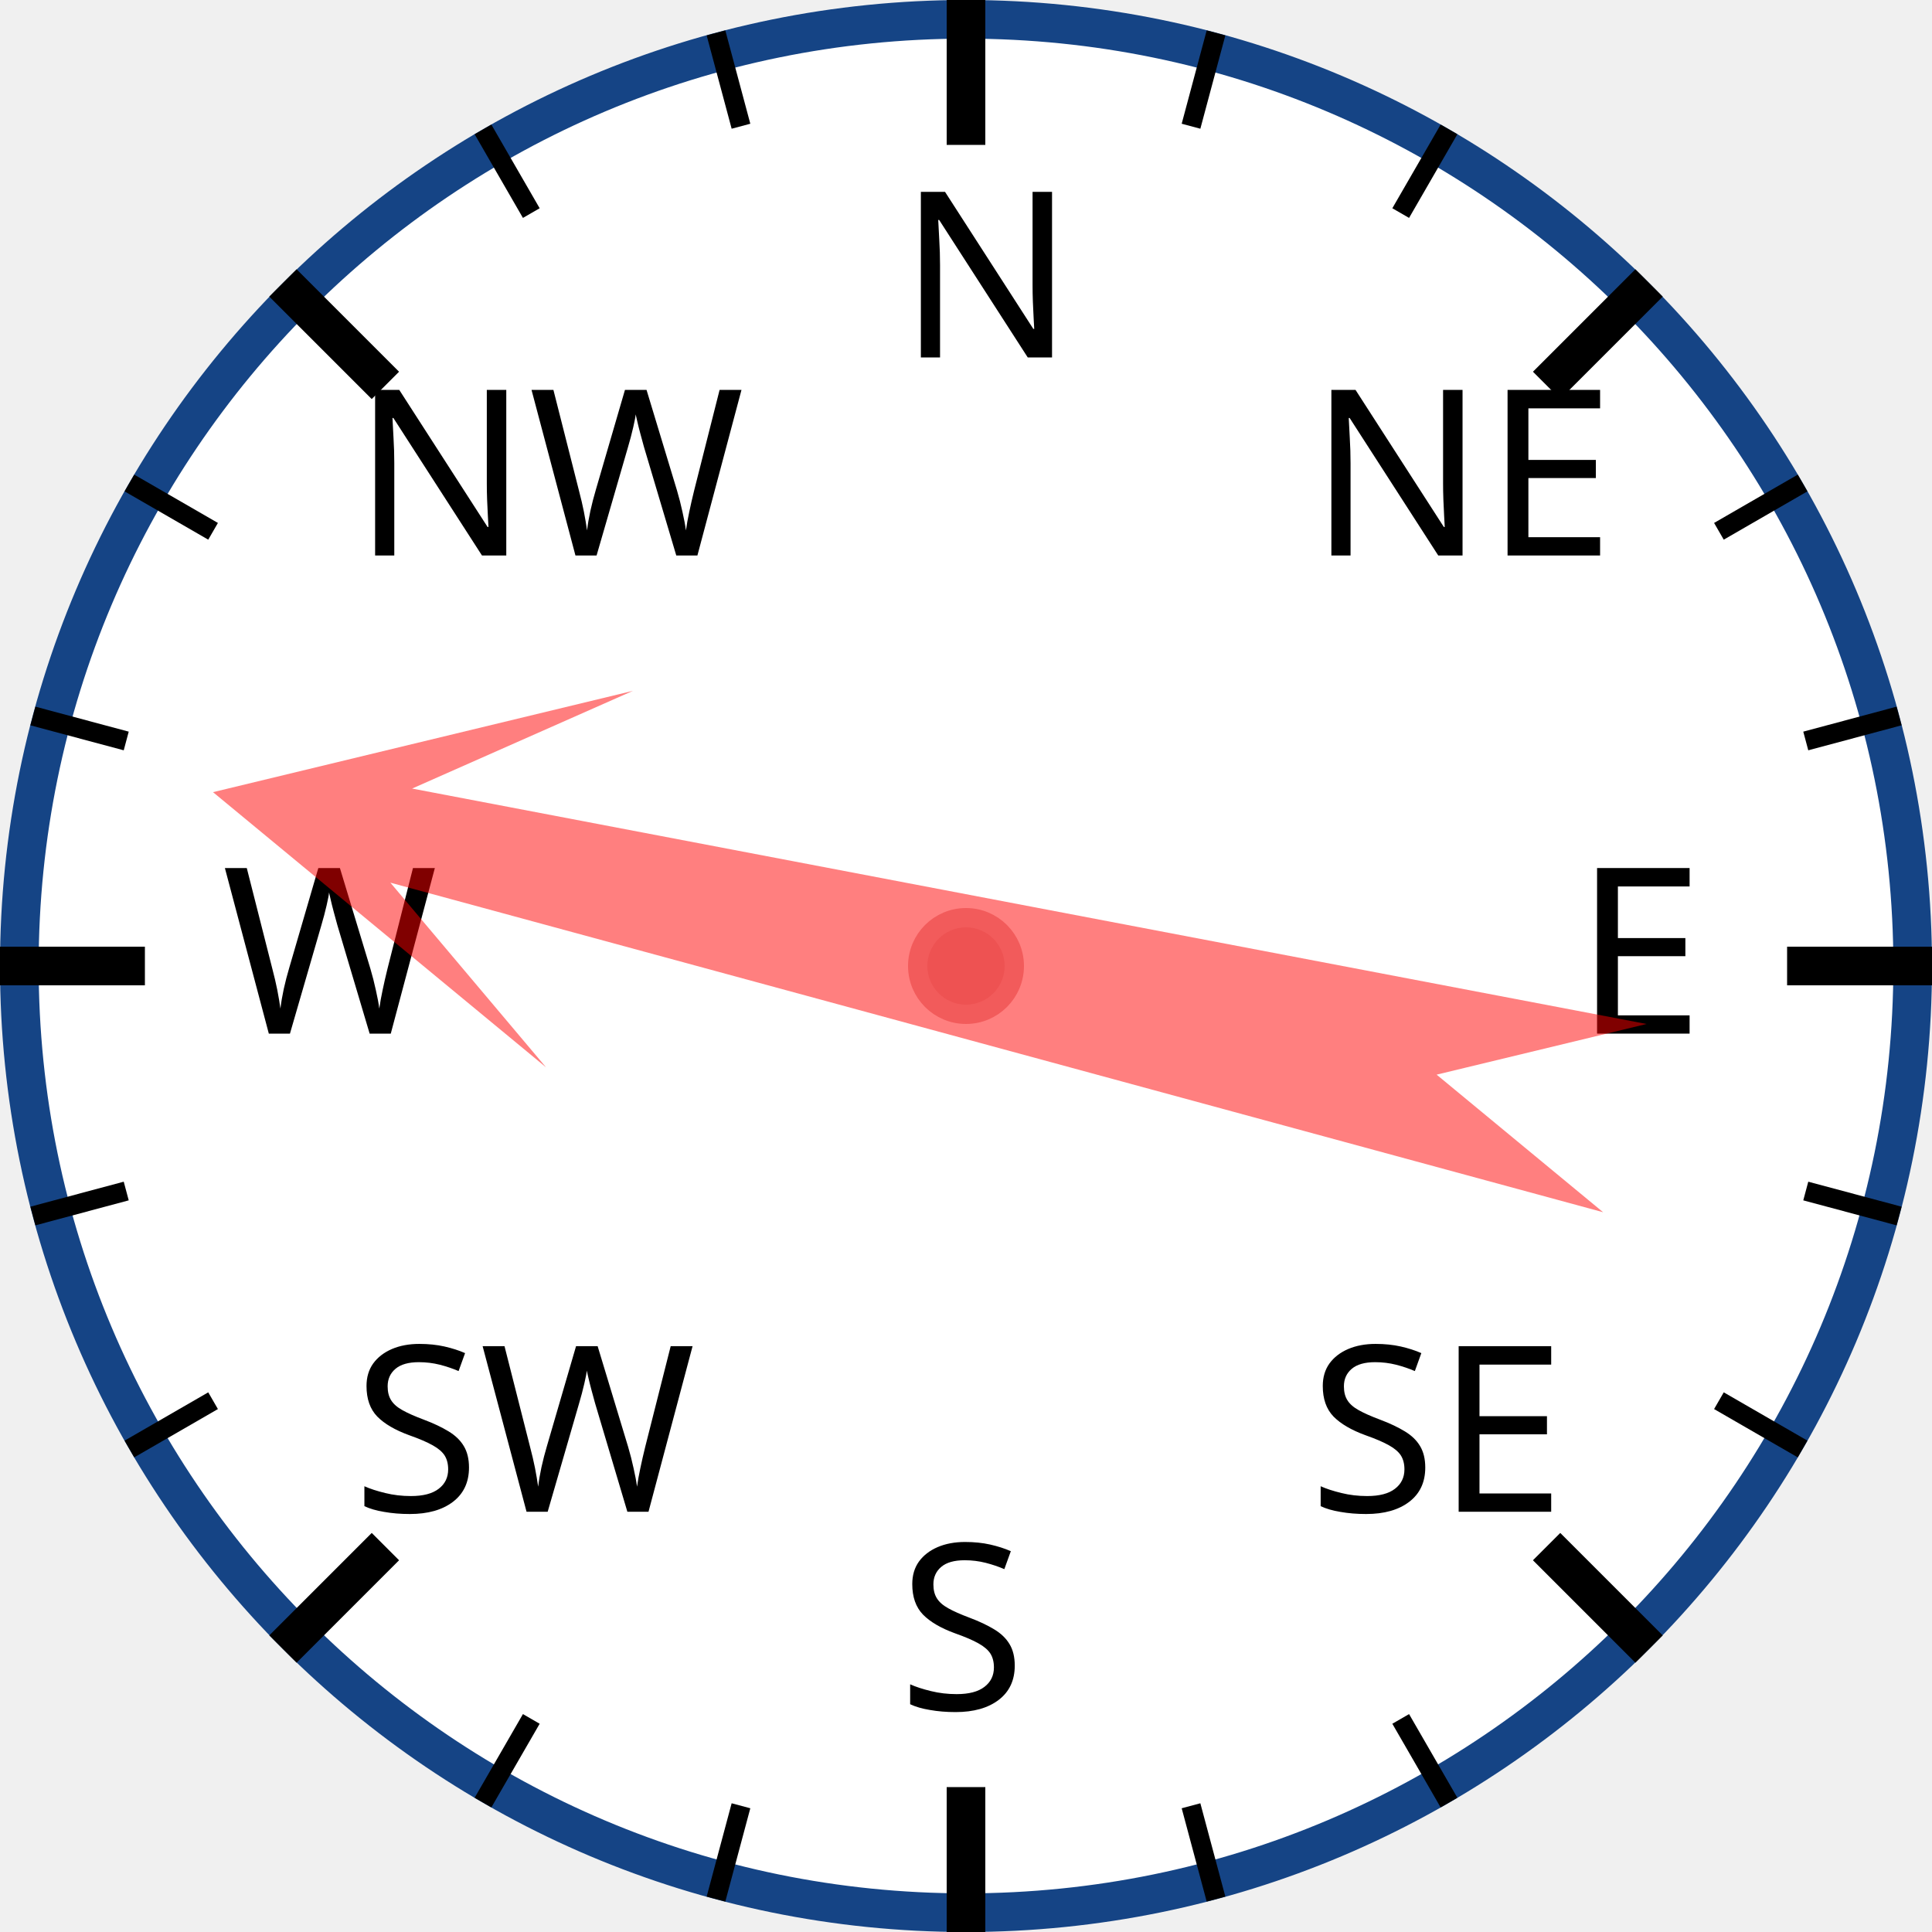
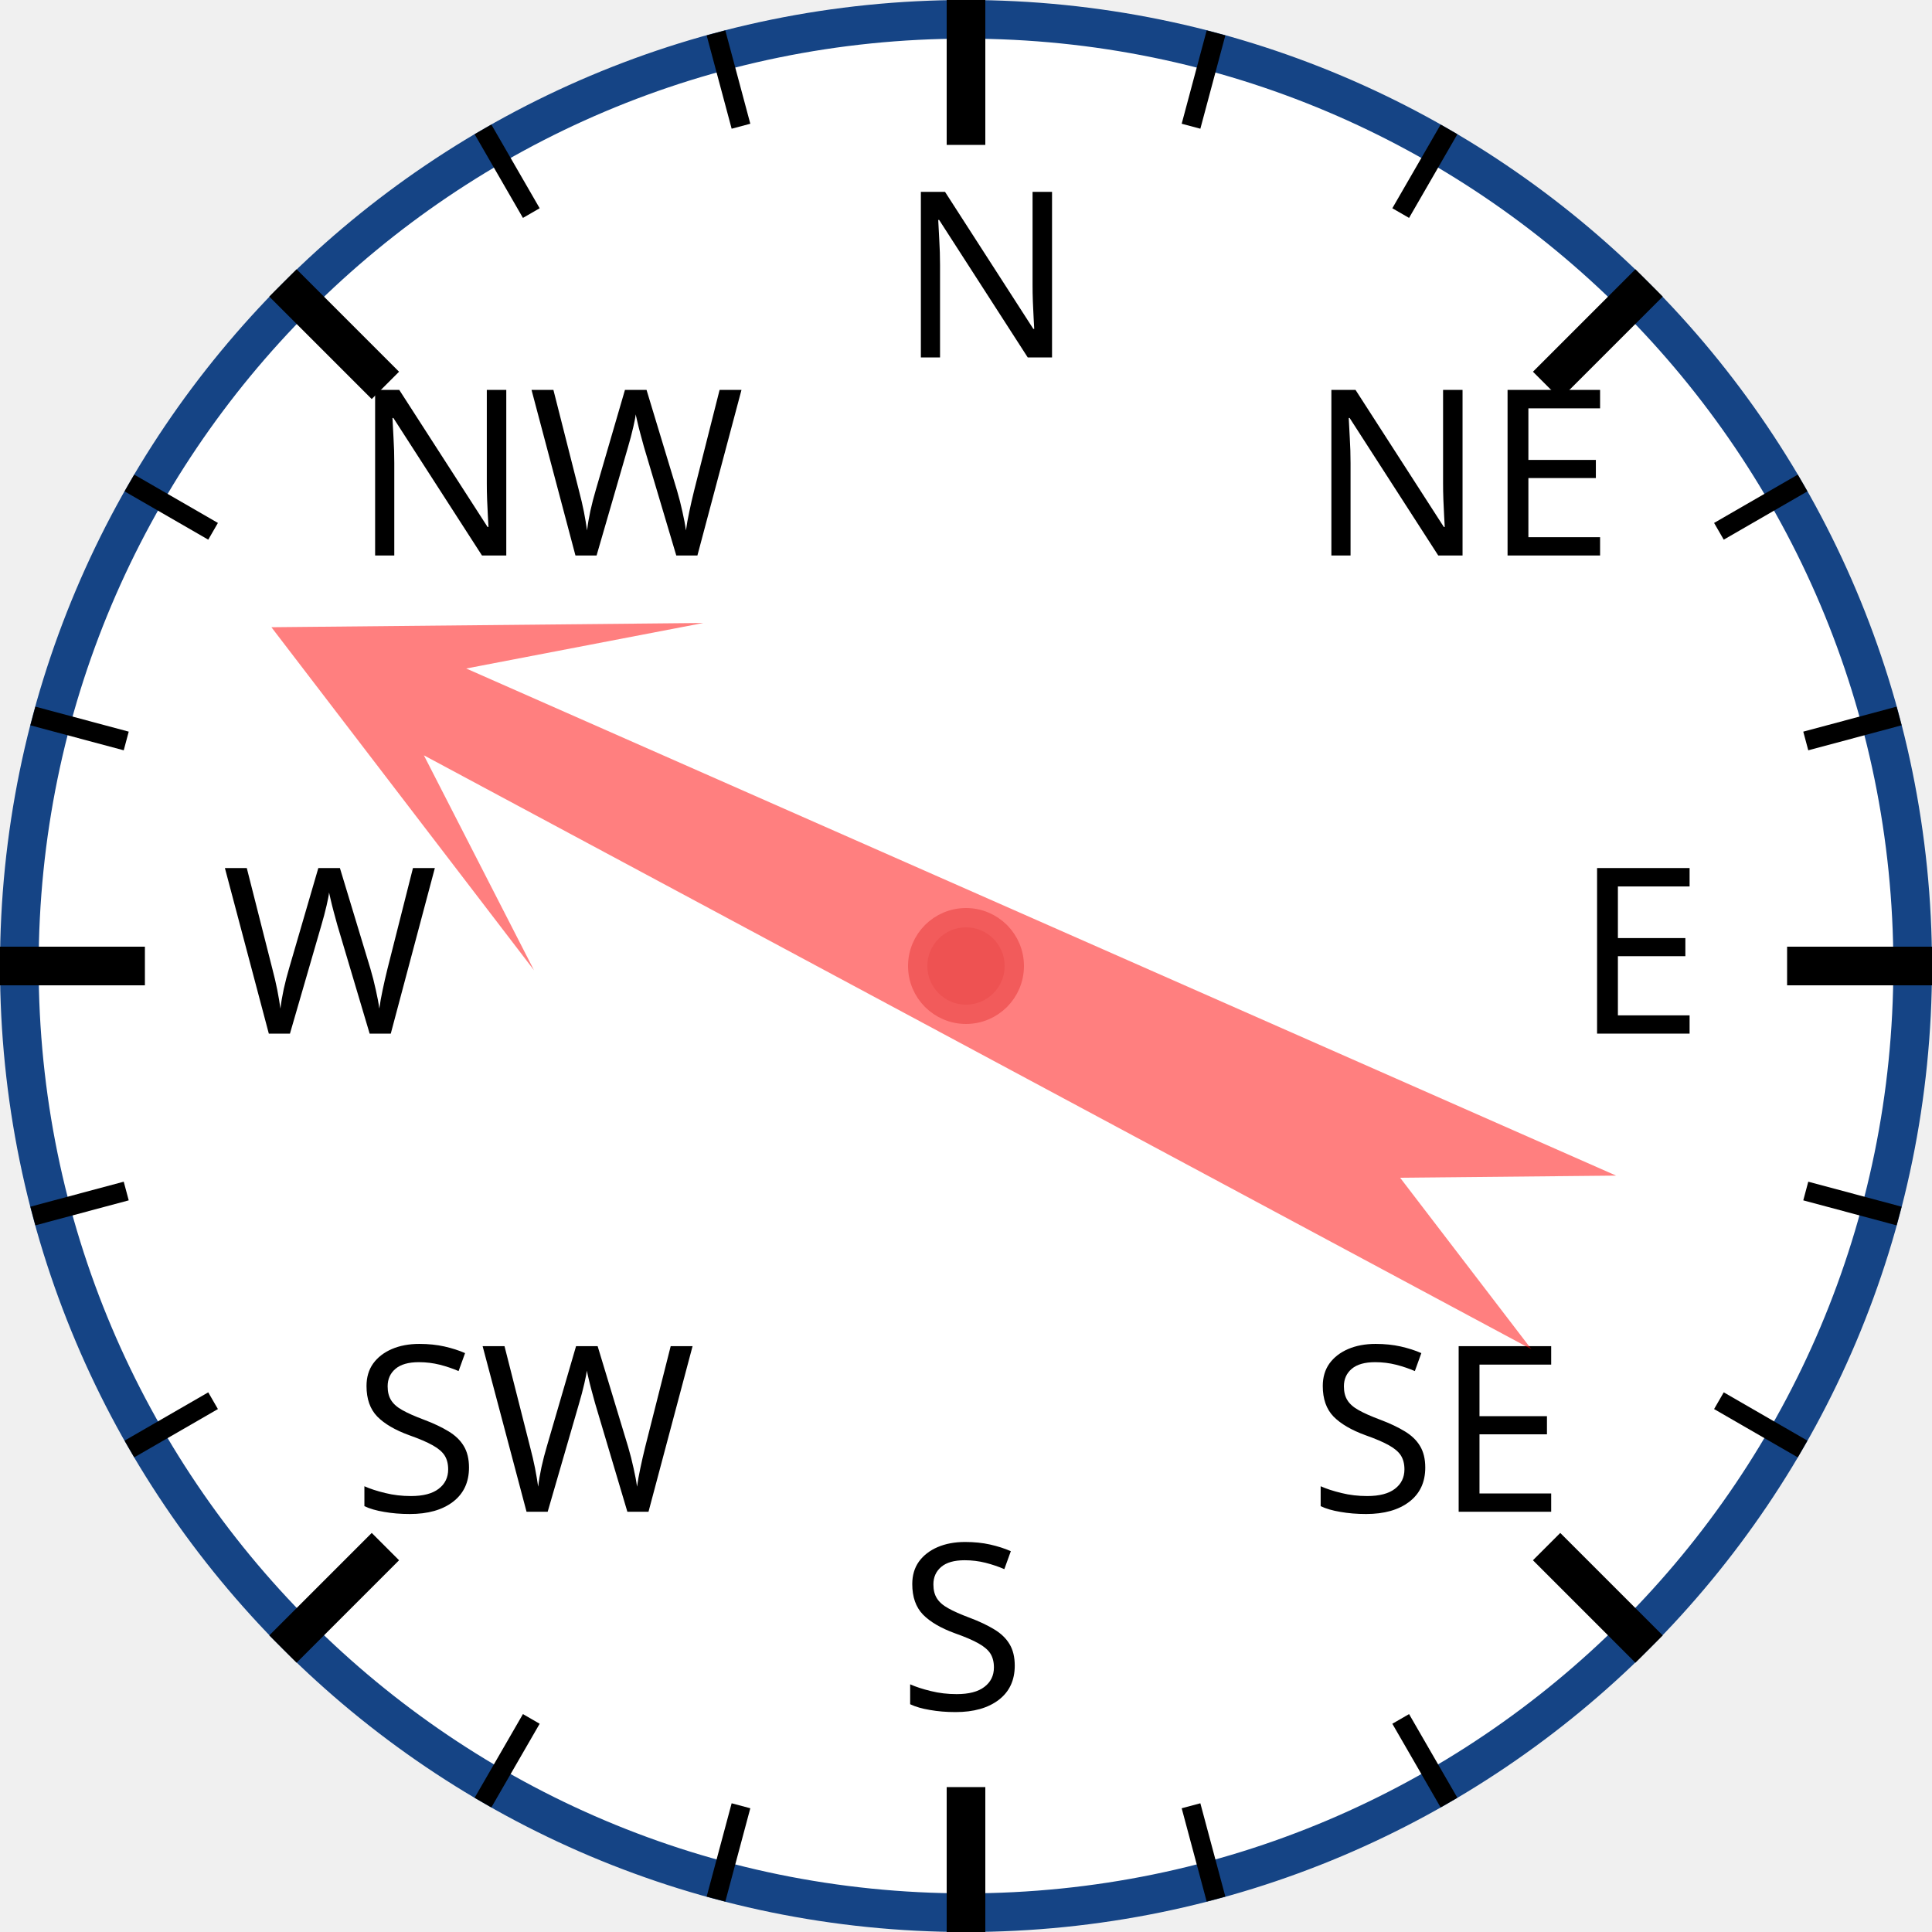
<svg xmlns="http://www.w3.org/2000/svg" width="120px" height="120px" viewBox="0 0 200 200">
  <circle cx="100" cy="100" r="98" style="fill: white; stroke: #154485; stroke-width: 4;" />
  <text x="93.0" y="37.0" style="font-family: sans-serif; font-size: 18pt;">N</text>
  <line x1="100.0" y1="0.0" x2="100.0" y2="15.0" style="stroke: black; stroke-width: 4;" />
  <line x1="74.118" y1="3.407" x2="76.706" y2="13.067" style="stroke: black; stroke-width: 2;" />
  <line x1="50" y1="13.397" x2="55" y2="22.058" style="stroke: black; stroke-width: 2;" />
  <text x="36.503" y="57.503" style="font-family: sans-serif; font-size: 18pt;">NW</text>
  <line x1="29.289" y1="29.289" x2="39.896" y2="39.896" style="stroke: black; stroke-width: 4;" />
  <line x1="13.397" y1="50" x2="22.058" y2="55" style="stroke: black; stroke-width: 2;" />
  <line x1="3.407" y1="74.118" x2="13.067" y2="76.706" style="stroke: black; stroke-width: 2;" />
  <text x="23.0" y="107.0" style="font-family: sans-serif; font-size: 18pt;">W</text>
  <line x1="0.0" y1="100.0" x2="15.0" y2="100.0" style="stroke: black; stroke-width: 4;" />
  <line x1="3.407" y1="125.882" x2="13.067" y2="123.294" style="stroke: black; stroke-width: 2;" />
  <line x1="13.397" y1="150" x2="22.058" y2="145" style="stroke: black; stroke-width: 2;" />
  <text x="36.503" y="156.497" style="font-family: sans-serif; font-size: 18pt;">SW</text>
  <line x1="29.289" y1="170.711" x2="39.896" y2="160.104" style="stroke: black; stroke-width: 4;" />
  <line x1="50" y1="186.603" x2="55" y2="177.942" style="stroke: black; stroke-width: 2;" />
  <line x1="74.118" y1="196.593" x2="76.706" y2="186.933" style="stroke: black; stroke-width: 2;" />
  <text x="93" y="177.0" style="font-family: sans-serif; font-size: 18pt;">S</text>
  <line x1="100" y1="200.0" x2="100" y2="185.0" style="stroke: black; stroke-width: 4;" />
  <line x1="125.882" y1="196.593" x2="123.294" y2="186.933" style="stroke: black; stroke-width: 2;" />
  <line x1="150.0" y1="186.603" x2="145.0" y2="177.942" style="stroke: black; stroke-width: 2;" />
  <text x="135.497" y="156.497" style="font-family: sans-serif; font-size: 18pt;">SE</text>
  <line x1="170.711" y1="170.711" x2="160.104" y2="160.104" style="stroke: black; stroke-width: 4;" />
  <line x1="186.603" y1="150" x2="177.942" y2="145" style="stroke: black; stroke-width: 2;" />
  <line x1="196.593" y1="125.882" x2="186.933" y2="123.294" style="stroke: black; stroke-width: 2;" />
  <text x="163.0" y="107" style="font-family: sans-serif; font-size: 18pt;">E</text>
  <line x1="200.0" y1="100" x2="185.0" y2="100" style="stroke: black; stroke-width: 4;" />
  <line x1="196.593" y1="74.118" x2="186.933" y2="76.706" style="stroke: black; stroke-width: 2;" />
  <line x1="186.603" y1="50" x2="177.942" y2="55" style="stroke: black; stroke-width: 2;" />
  <text x="135.497" y="57.503" style="font-family: sans-serif; font-size: 18pt;">NE</text>
  <line x1="170.711" y1="29.289" x2="160.104" y2="39.896" style="stroke: black; stroke-width: 4;" />
  <line x1="150" y1="13.397" x2="145" y2="22.058" style="stroke: black; stroke-width: 2;" />
  <line x1="125.882" y1="3.407" x2="123.294" y2="13.067" style="stroke: black; stroke-width: 2;" />
-   <polygon points="100 20 120 60 105 40 110 170 100 150 90 170 95 40 80 60" style="fill: red; fill-opacity: 0.5;" transform="rotate(283,100,100)" />
+   <polygon points="100 20 120 60 105 40 110 170 100 150 90 170 95 40 80 60" style="fill: red; fill-opacity: 0.5;" transform="rotate(296,100,100)" />
  <circle cx="100" cy="100" r="5" style="fill: #EE5252; stroke: #F25B5B; stroke-width: 2;" />
</svg>
